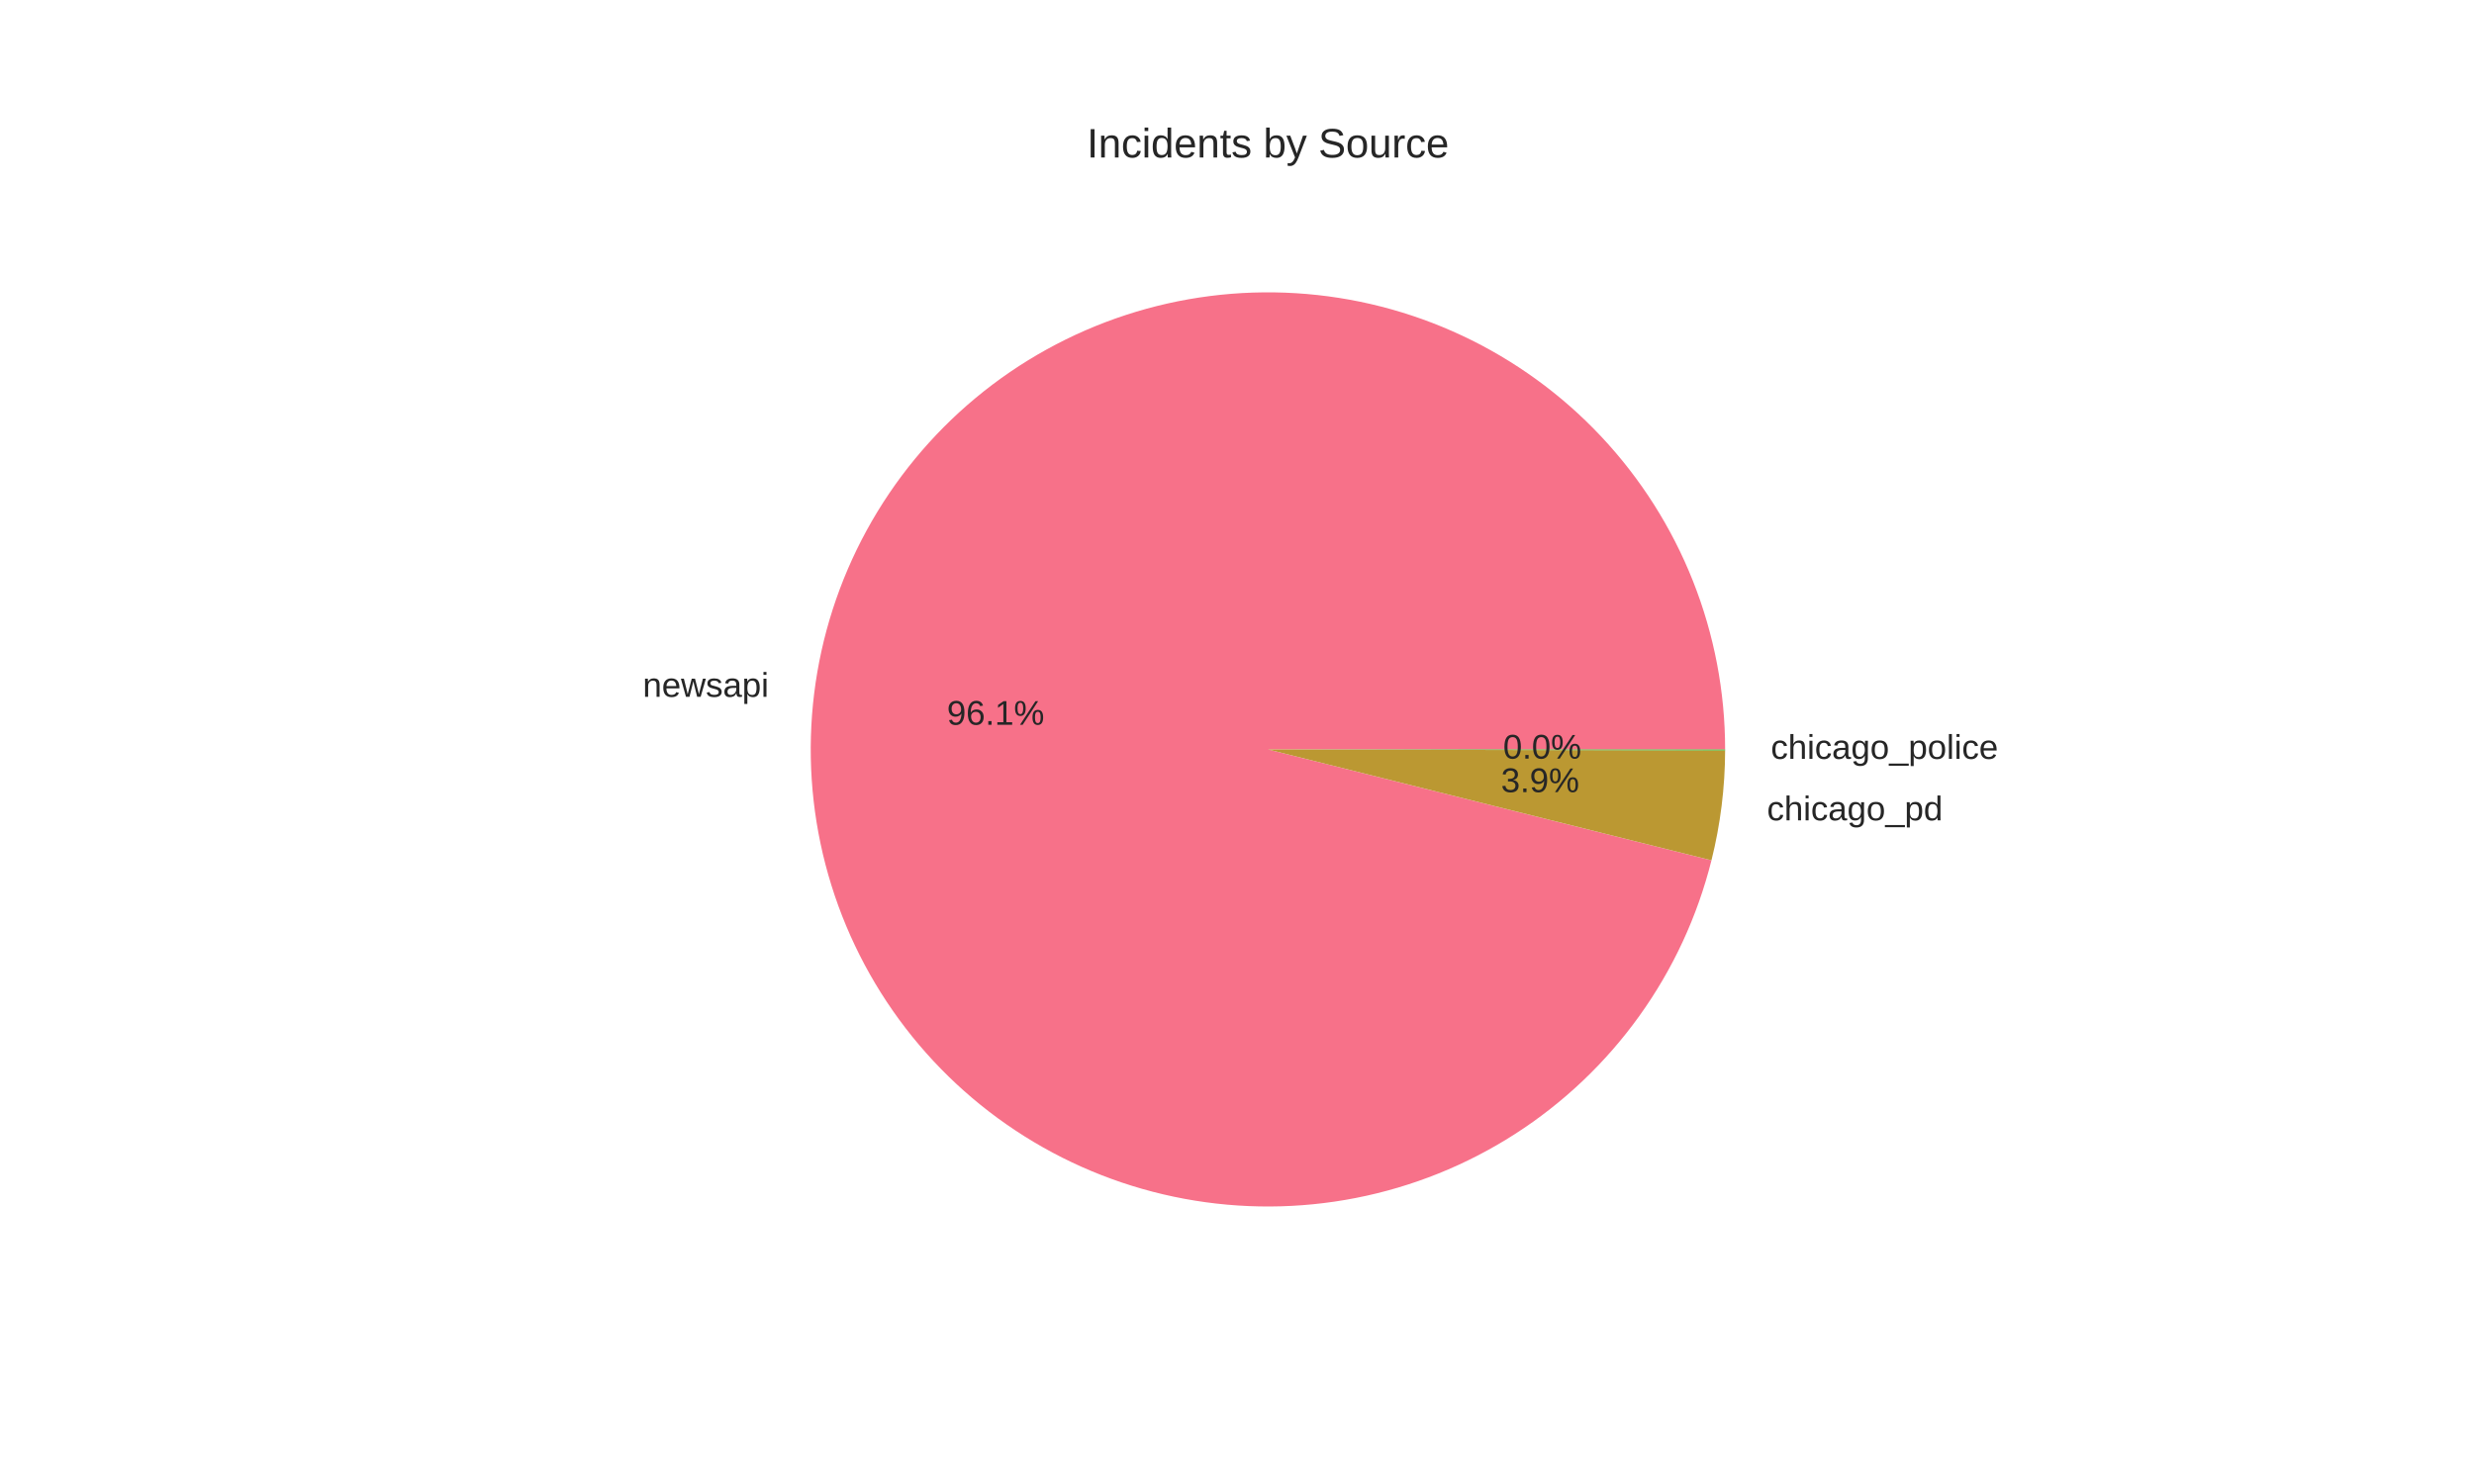
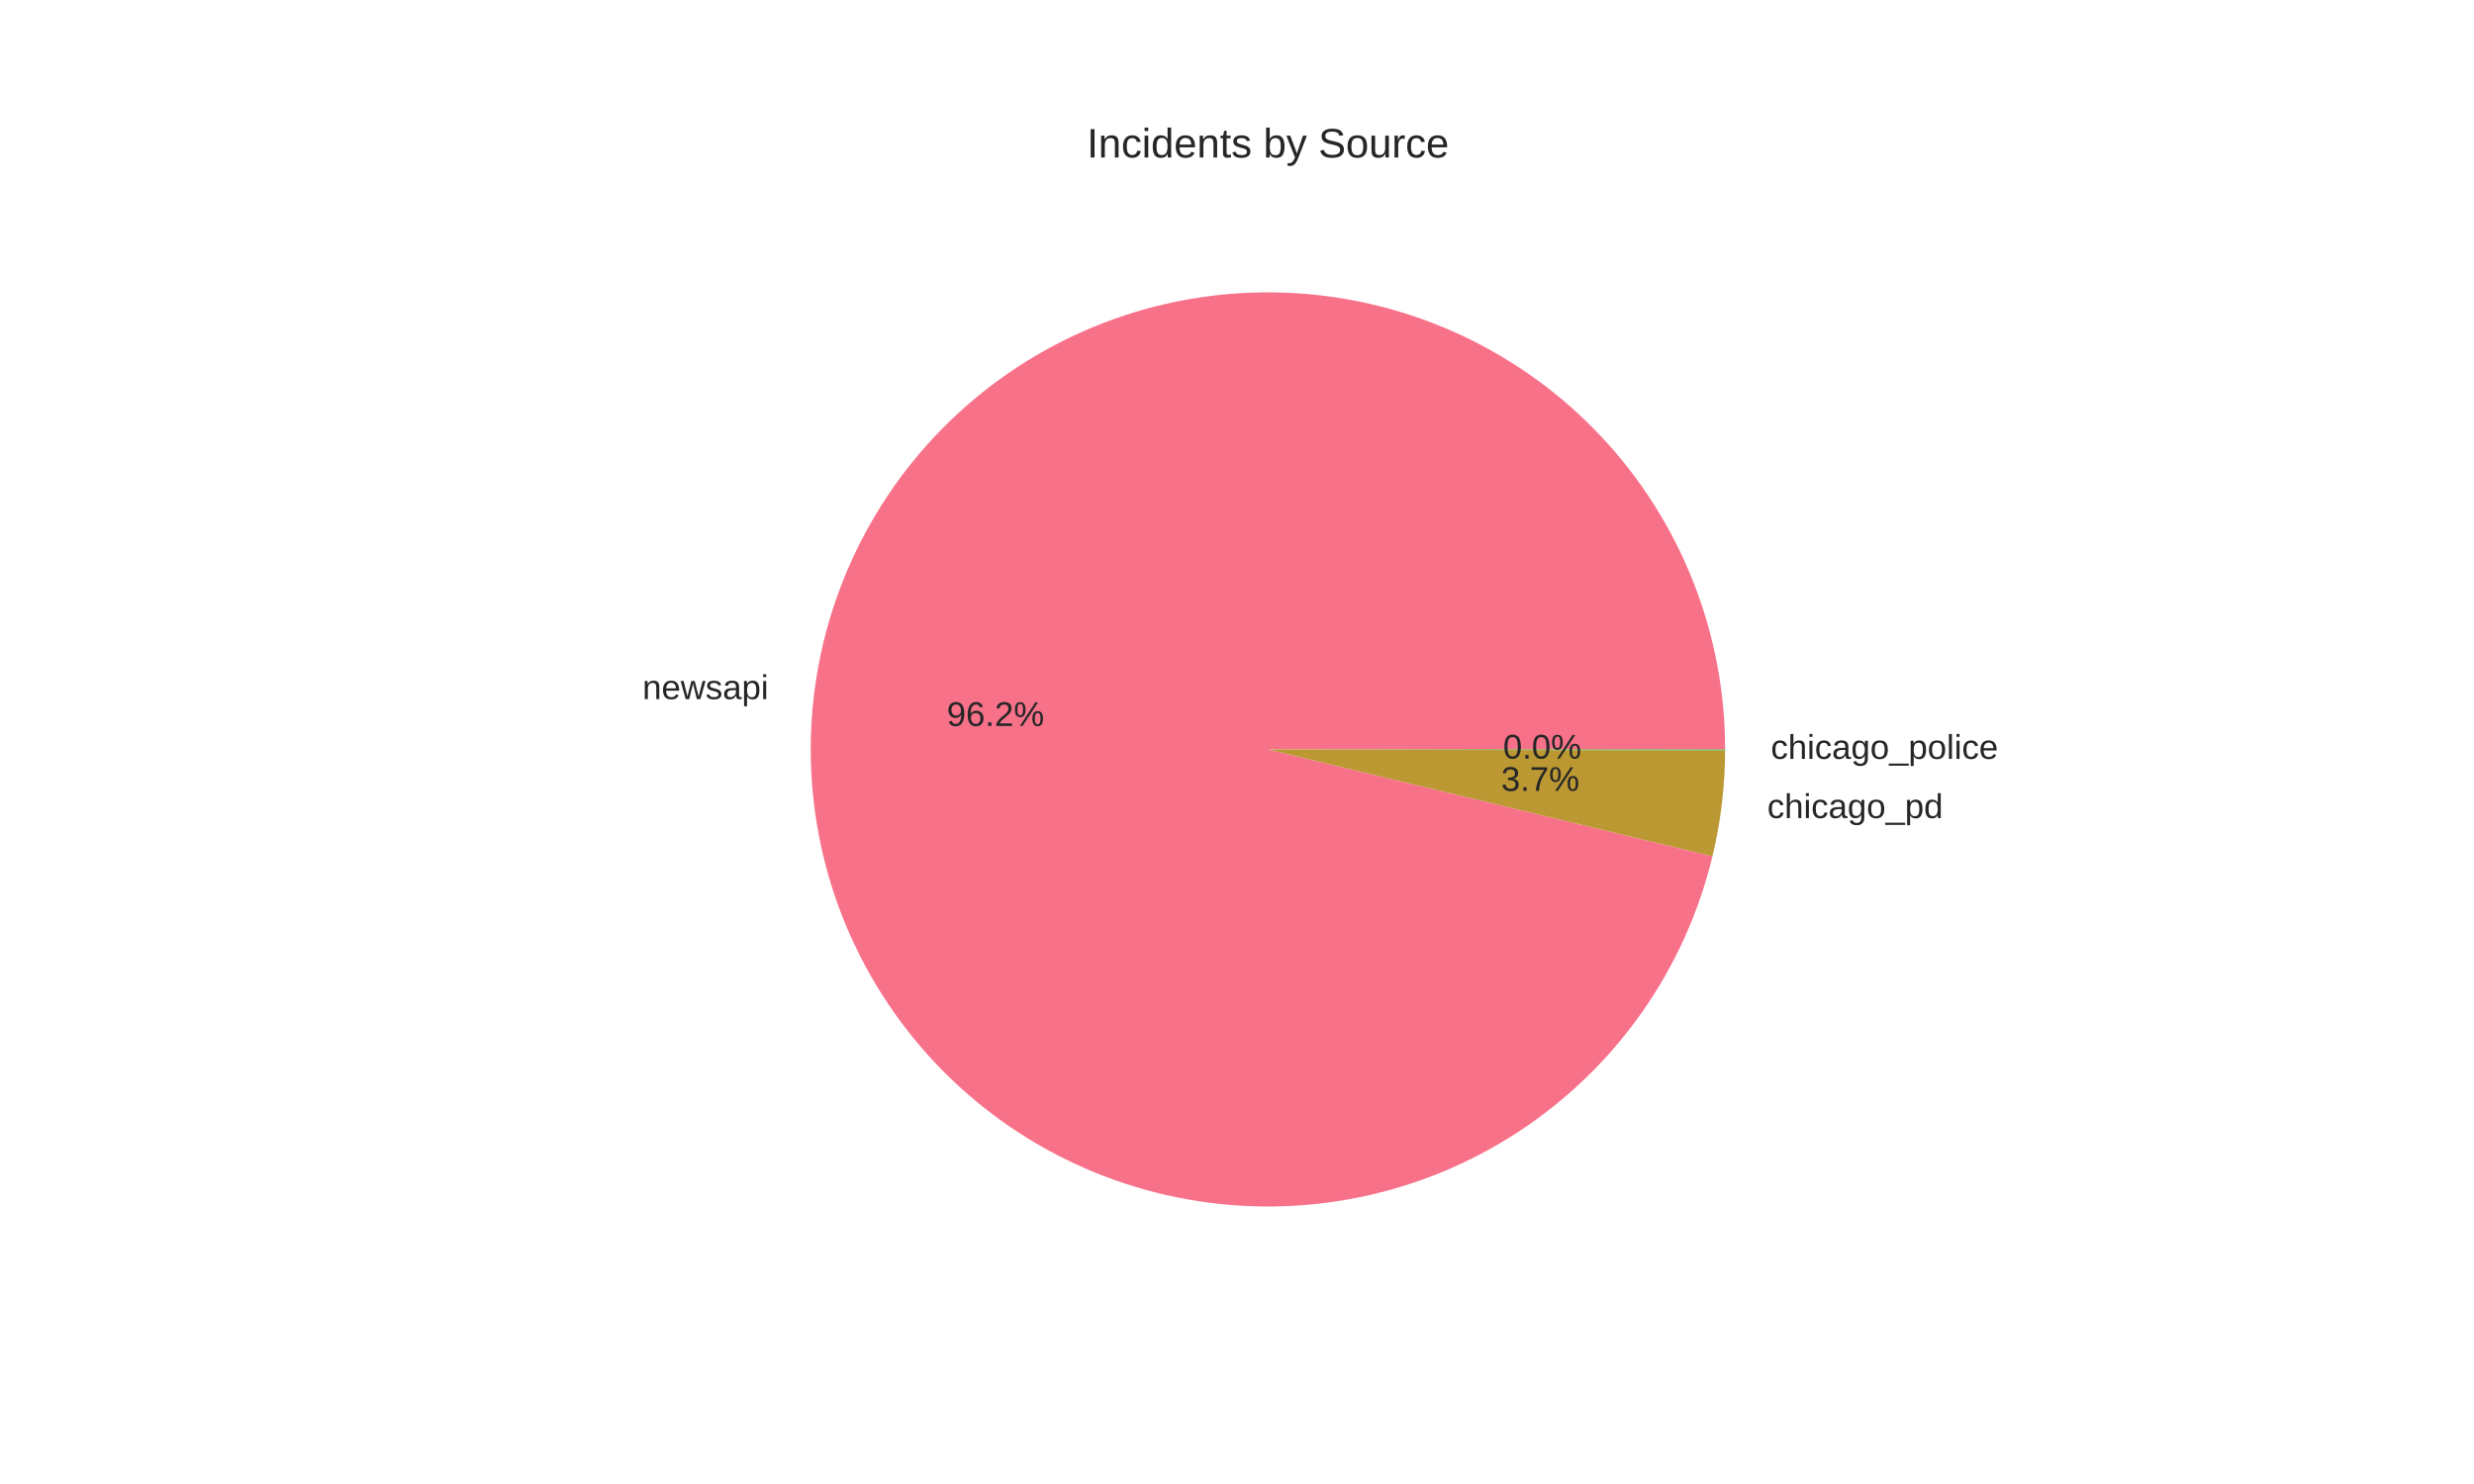
<svg xmlns="http://www.w3.org/2000/svg" width="720pt" height="432pt" viewBox="0 0 720 432" version="1.1">
  <defs>
    <style type="text/css">*{stroke-linejoin: round; stroke-linecap: butt}</style>
  </defs>
  <g id="figure_1">
    <g id="patch_1">
      <path d="M 0 432  L 720 432  L 720 0  L 0 0  z " style="fill: #ffffff" />
    </g>
    <g id="axes_1">
      <g id="matplotlib.axis_1" />
      <g id="matplotlib.axis_2" />
      <g id="patch_2">
-         <path d="M 502.056 218.16  C 502.056 201.373 498.879 184.737 492.693 169.131  C 486.508 153.525 477.424 139.23 465.923 127.002  C 454.422 114.773 440.71 104.831 425.512 97.701  C 410.315 90.572 393.904 86.382 377.148 85.354  C 360.393 84.326 343.593 86.478 327.638 91.696  C 311.683 96.915 296.858 105.106 283.948 115.836  C 271.039 126.567 260.276 139.644 252.228 154.377  C 244.181 169.109 238.994 185.233 236.942 201.894  C 234.89 218.555 236.009 235.455 240.241 251.7  C 244.472 267.945 251.74 283.243 261.66 296.786  C 271.58 310.328 283.973 321.872 298.186 330.806  C 312.398 339.741 328.173 345.905 344.677 348.974  C 361.181 352.043 378.118 351.96 394.592 348.732  C 411.065 345.503 426.78 339.186 440.905 330.114  C 455.029 321.042 467.31 309.378 477.098 295.74  C 486.886 282.102 494.005 266.734 498.079 250.448  L 369 218.16  z " style="fill: #f77189" />
+         <path d="M 502.056 218.16  C 502.056 201.347 498.869 184.686 492.665 169.06  C 486.461 153.434 477.351 139.125 465.819 126.891  C 454.287 114.657 440.539 104.72 425.306 97.605  C 410.073 90.49 393.629 86.327 376.846 85.336  C 360.062 84.344 343.242 86.543 327.278 91.815  C 311.313 97.087 296.491 105.337 283.599 116.128  C 270.707 126.919 259.975 140.056 251.975 154.843  C 243.974 169.63 238.849 185.8 236.869 202.496  C 234.89 219.191 236.093 236.112 240.414 252.36  C 244.736 268.607 252.098 283.89 262.11 297.396  C 272.122 310.902 284.603 322.389 298.893 331.248  C 313.182 340.106 329.022 346.177 345.572 349.137  C 362.122 352.097 379.084 351.894 395.558 348.539  C 412.032 345.183 427.722 338.735 441.795 329.537  C 455.868 320.338 468.072 308.556 477.757 294.813  C 487.443 281.071 494.437 265.617 498.368 249.27  L 369 218.16  z " style="fill: #f77189" />
      </g>
      <g id="patch_3">
-         <path d="M 498.079 250.448  C 499.385 245.226 500.374 239.929 501.038 234.586  C 501.703 229.244 502.043 223.866 502.056 218.483  L 369 218.16  z " style="fill: #bb9832" />
+         <path d="M 498.368 249.27  C 499.58 244.231 500.496 239.125 501.112 233.978  C 501.729 228.832 502.044 223.654 502.056 218.471  L 369 218.16  z " style="fill: #bb9832" />
      </g>
      <g id="patch_4">
-         <path d="M 502.056 218.483  C 502.056 218.429 502.056 218.375 502.056 218.321  C 502.056 218.268 502.056 218.214 502.056 218.16  L 369 218.16  z " style="fill: #50b131" />
+         <path d="M 502.056 218.471  C 502.056 218.419 502.056 218.367 502.056 218.315  C 502.056 218.264 502.056 218.212 502.056 218.16  L 369 218.16  z " style="fill: #50b131" />
      </g>
      <g id="text_1">
-         <text style="fill: #262626; font: 10px 'Arial', 'Liberation Sans', 'DejaVu Sans', 'Bitstream Vera Sans', sans-serif; text-anchor: end" x="223.736" y="202.853" transform="rotate(-0 223.7362 202.8531)">newsapi</text>
+         <text style="fill: #262626; font: 10px 'Arial', 'Liberation Sans', 'DejaVu Sans', 'Bitstream Vera Sans', sans-serif; text-anchor: end" x="223.656" y="203.515" transform="rotate(-0 223.6562 203.5154)">newsapi</text>
      </g>
      <g id="text_2">
-         <text style="fill: #262626; font: 10px 'Arial', 'Liberation Sans', 'DejaVu Sans', 'Bitstream Vera Sans', sans-serif; text-anchor: middle" x="289.765" y="210.986" transform="rotate(-0 289.7652 210.9862)">96.1%</text>
+         <text style="fill: #262626; font: 10px 'Arial', 'Liberation Sans', 'DejaVu Sans', 'Bitstream Vera Sans', sans-serif; text-anchor: middle" x="289.722" y="211.347" transform="rotate(-0 289.7216 211.3475)">96.2%</text>
      </g>
      <g id="text_3">
-         <text style="fill: #262626; font: 10px 'Arial', 'Liberation Sans', 'DejaVu Sans', 'Bitstream Vera Sans', sans-serif; text-anchor: start" x="514.242" y="238.815" transform="rotate(-0 514.242 238.815)">chicago_pd</text>
+         <text style="fill: #262626; font: 10px 'Arial', 'Liberation Sans', 'DejaVu Sans', 'Bitstream Vera Sans', sans-serif; text-anchor: start" x="514.324" y="238.146" transform="rotate(-0 514.3236 238.1463)">chicago_pd</text>
      </g>
      <g id="text_4">
-         <text style="fill: #262626; font: 10px 'Arial', 'Liberation Sans', 'DejaVu Sans', 'Bitstream Vera Sans', sans-serif; text-anchor: middle" x="448.223" y="230.602" transform="rotate(-0 448.2229 230.6018)">3.9%</text>
+         <text style="fill: #262626; font: 10px 'Arial', 'Liberation Sans', 'DejaVu Sans', 'Bitstream Vera Sans', sans-serif; text-anchor: middle" x="448.267" y="230.237" transform="rotate(-0 448.2674 230.237)">3.7%</text>
      </g>
      <g id="text_5">
-         <text style="fill: #262626; font: 10px 'Arial', 'Liberation Sans', 'DejaVu Sans', 'Bitstream Vera Sans', sans-serif; text-anchor: start" x="515.361" y="220.924" transform="rotate(-0 515.3615 220.9235)">chicago_police</text>
+         <text style="fill: #262626; font: 10px 'Arial', 'Liberation Sans', 'DejaVu Sans', 'Bitstream Vera Sans', sans-serif; text-anchor: start" x="515.361" y="220.917" transform="rotate(-0 515.3615 220.9169)">chicago_police</text>
      </g>
      <g id="text_6">
-         <text style="fill: #262626; font: 10px 'Arial', 'Liberation Sans', 'DejaVu Sans', 'Bitstream Vera Sans', sans-serif; text-anchor: middle" x="448.834" y="220.843" transform="rotate(-0 448.8335 220.8428)">0.0%</text>
+         <text style="fill: #262626; font: 10px 'Arial', 'Liberation Sans', 'DejaVu Sans', 'Bitstream Vera Sans', sans-serif; text-anchor: middle" x="448.834" y="220.839" transform="rotate(-0 448.8335 220.8392)">0.0%</text>
      </g>
      <g id="text_7">
        <text style="fill: #262626; font: 12px 'Arial', 'Liberation Sans', 'DejaVu Sans', 'Bitstream Vera Sans', sans-serif; text-anchor: middle" x="369" y="45.84" transform="rotate(-0 369 45.84)">Incidents by Source</text>
      </g>
    </g>
  </g>
</svg>
